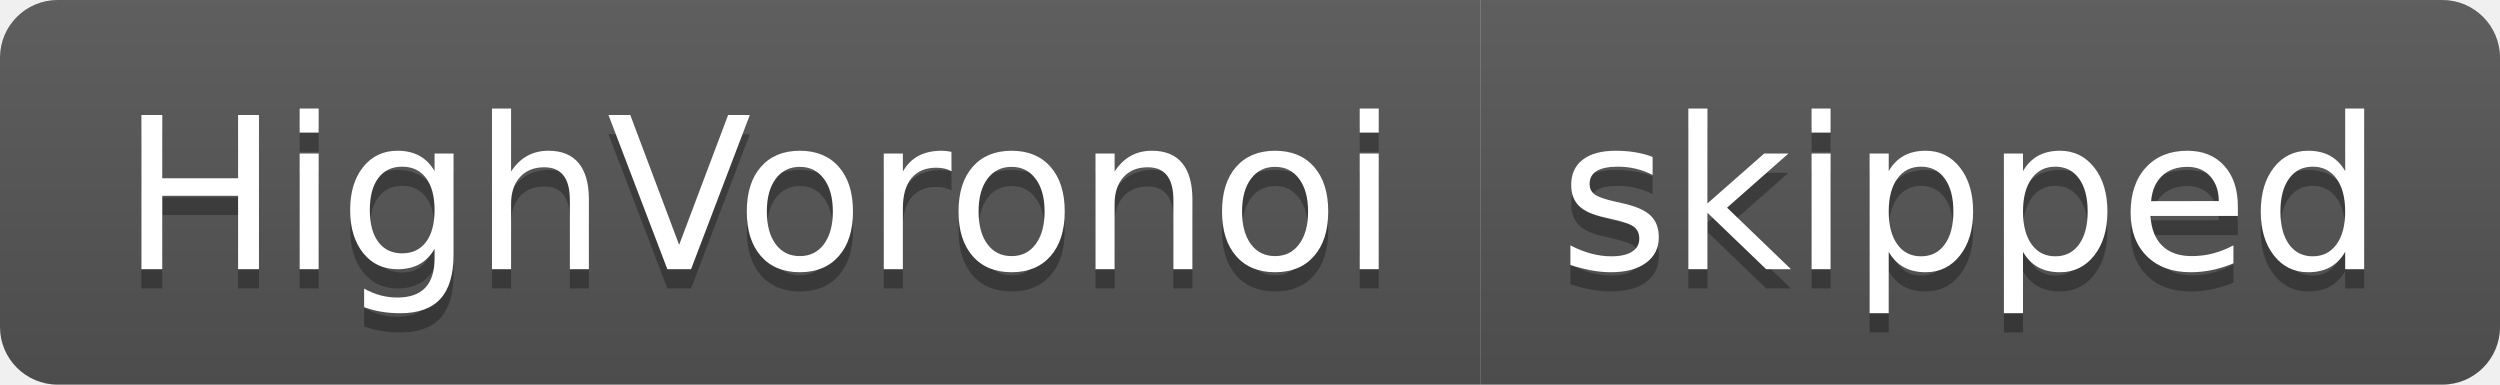
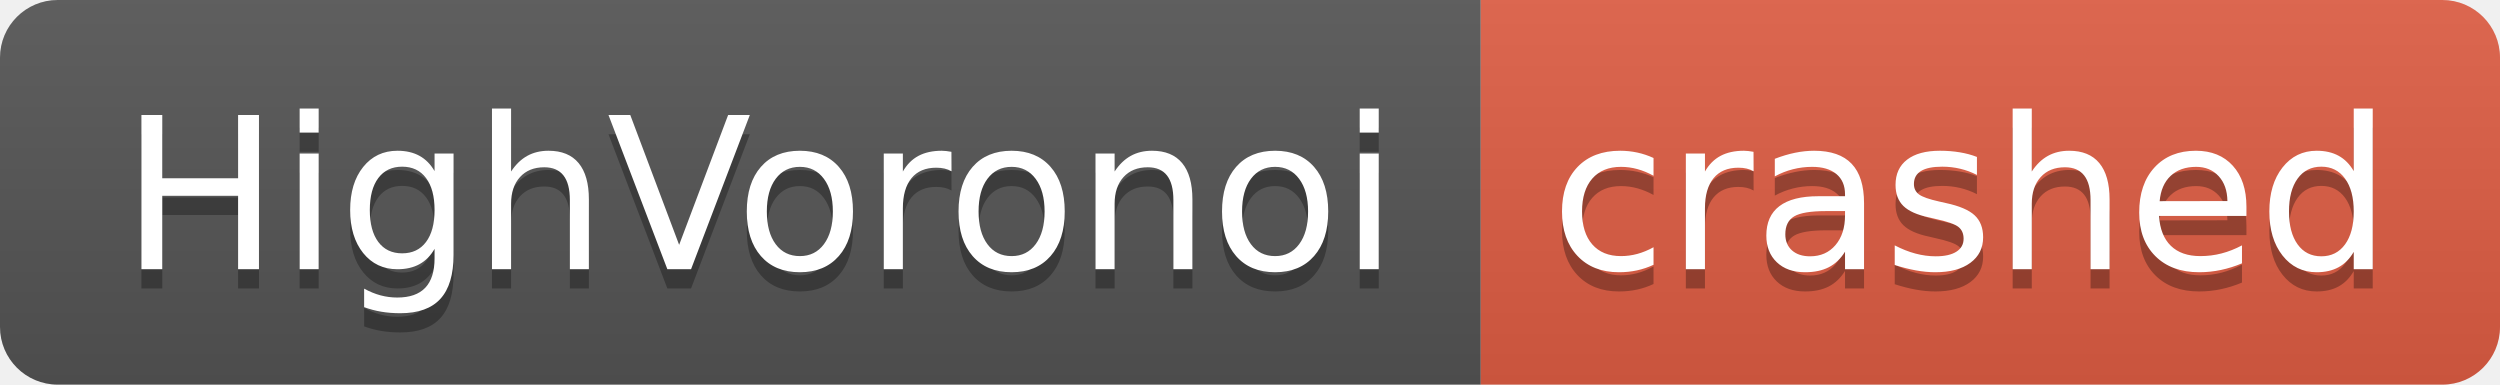
- <svg xmlns="http://www.w3.org/2000/svg" width="130" height="20" role="img" aria-label="HighVoronoi: skipped">
+ <svg xmlns="http://www.w3.org/2000/svg" width="130" height="20" role="img" aria-label="HighVoronoi: crashed">
  <linearGradient id="s" x2="0" y2="100%">
    <stop offset="0" stop-color="#bbb" stop-opacity=".1" />
    <stop offset="1" stop-opacity=".1" />
  </linearGradient>
  <clipPath id="r">
    <rect width="130" height="20" rx="3" fill="#fff" />
  </clipPath>
  <g clip-path="url(#r)">
    <rect width="77" height="20" fill="#555" />
-     <rect x="77" width="53" height="20" fill="#555" />
+     <rect x="77" width="53" height="20" fill="#e05d44" />
    <rect width="130" height="20" fill="url(#s)" />
  </g>
  <g fill="#fff" text-anchor="middle" font-family="Verdana,Geneva,DejaVu Sans,sans-serif" text-rendering="geometricPrecision" font-size="110">
    <text aria-hidden="true" x="395" y="150" fill="#010101" fill-opacity=".3" transform="scale(.1)" textLength="670">HighVoronoi</text>
    <text x="395" y="140" transform="scale(.1)" fill="#fff" textLength="670">HighVoronoi</text>
-     <text aria-hidden="true" x="1025" y="150" fill="#010101" fill-opacity=".3" transform="scale(.1)" textLength="430">skipped</text>
-     <text x="1025" y="140" transform="scale(.1)" fill="#fff" textLength="430">skipped</text>
+     <text aria-hidden="true" x="1025" y="150" fill="#010101" fill-opacity=".3" transform="scale(.1)" textLength="430">crashed</text>
+     <text x="1025" y="140" transform="scale(.1)" fill="#fff" textLength="430">crashed</text>
  </g>
</svg>
